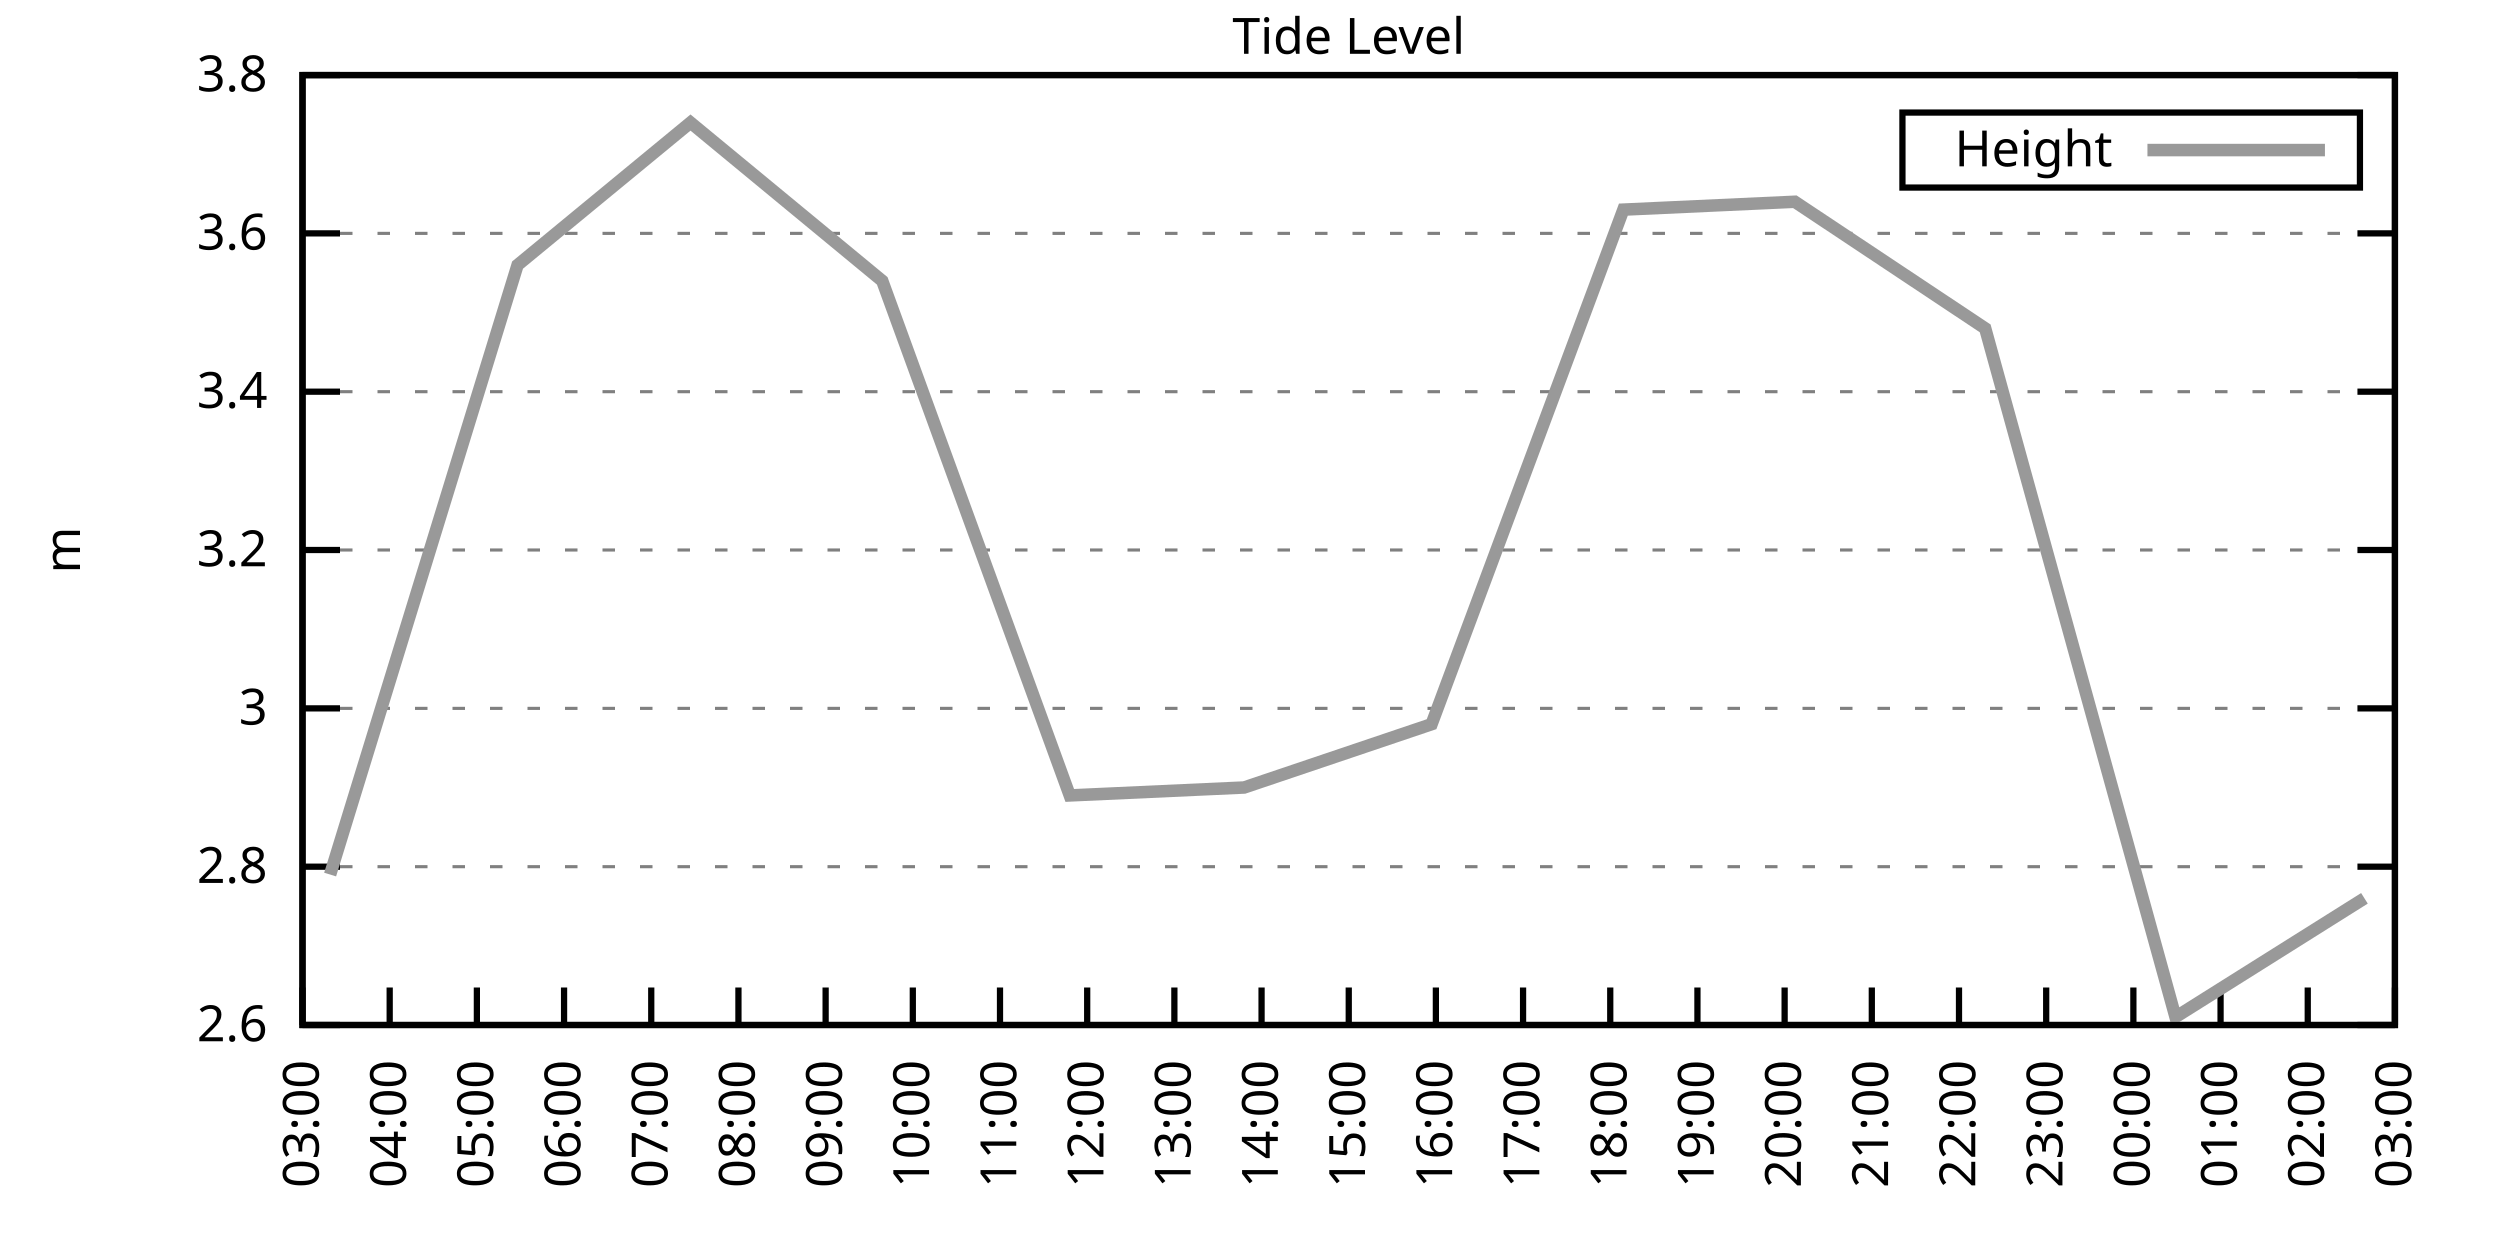
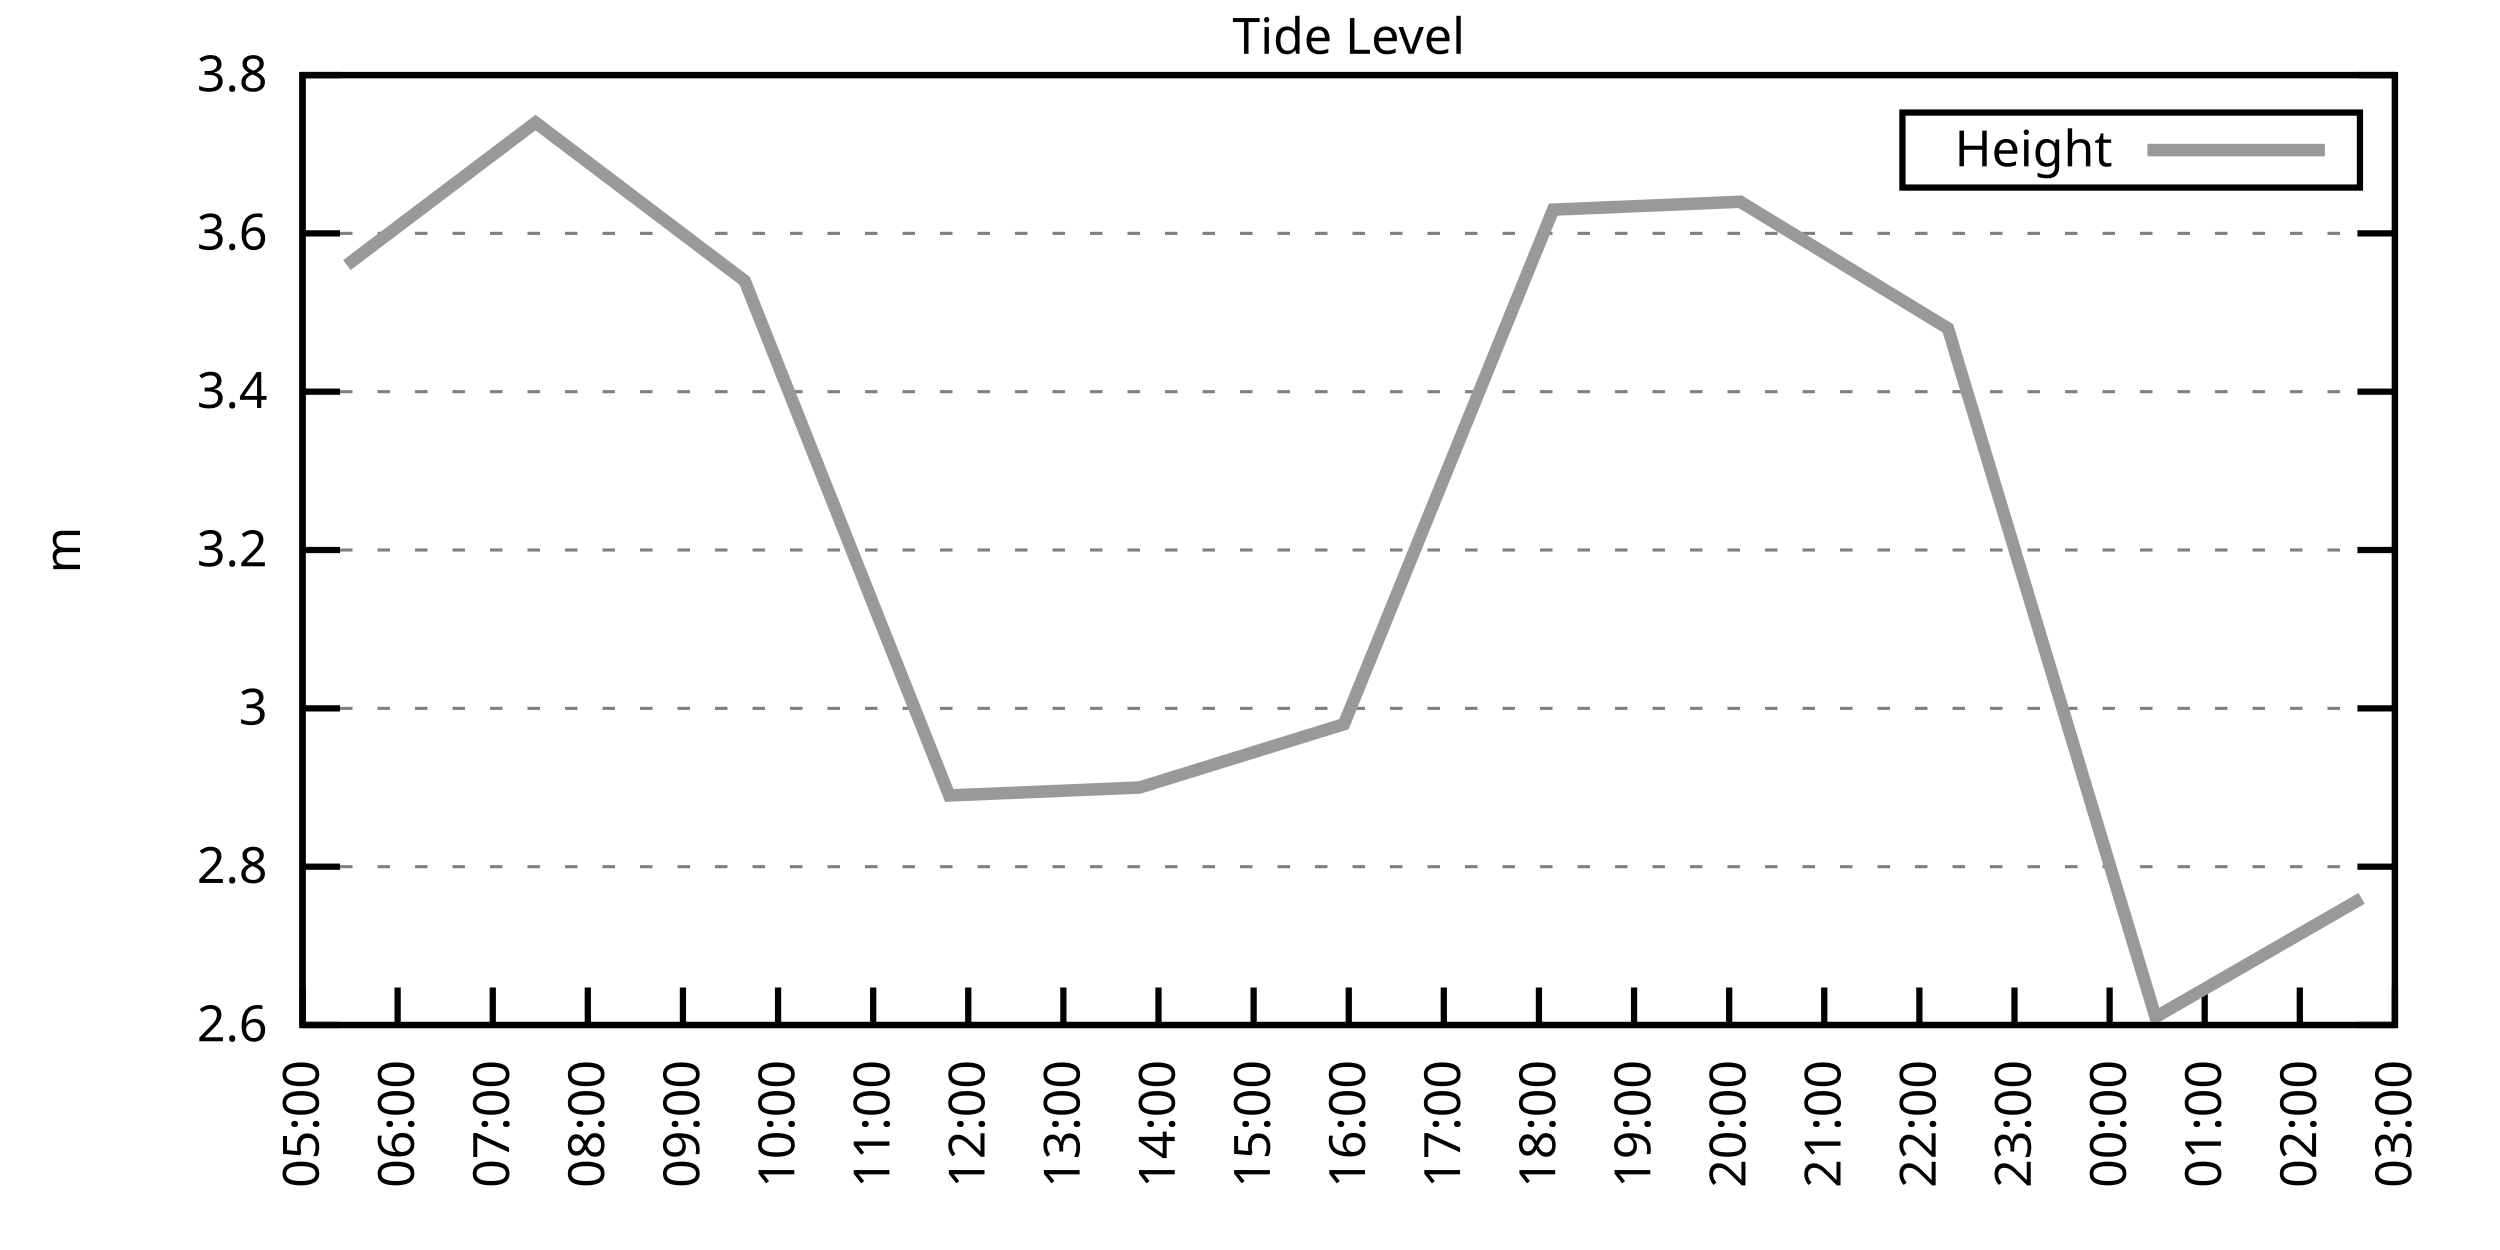
<svg xmlns="http://www.w3.org/2000/svg" xmlns:xlink="http://www.w3.org/1999/xlink" width="400" height="200" viewBox="0 0 400 200">
  <g id="gnuplot_canvas">
    <rect x="0" y="0" width="400" height="200" fill="none" />
    <defs>
      <circle id="gpDot" r="0.5" stroke-width="0.5" stroke="currentColor" />
      <path id="gpPt0" stroke-width="0.333" stroke="currentColor" d="M-1,0 h2 M0,-1 v2" />
      <path id="gpPt1" stroke-width="0.333" stroke="currentColor" d="M-1,-1 L1,1 M1,-1 L-1,1" />
      <path id="gpPt2" stroke-width="0.333" stroke="currentColor" d="M-1,0 L1,0 M0,-1 L0,1 M-1,-1 L1,1 M-1,1 L1,-1" />
      <rect id="gpPt3" stroke-width="0.333" stroke="currentColor" x="-1" y="-1" width="2" height="2" />
      <rect id="gpPt4" stroke-width="0.333" stroke="currentColor" fill="currentColor" x="-1" y="-1" width="2" height="2" />
      <circle id="gpPt5" stroke-width="0.333" stroke="currentColor" cx="0" cy="0" r="1" />
      <use xlink:href="#gpPt5" id="gpPt6" fill="currentColor" stroke="none" />
      <path id="gpPt7" stroke-width="0.333" stroke="currentColor" d="M0,-1.33 L-1.33,0.67 L1.33,0.67 z" />
      <use xlink:href="#gpPt7" id="gpPt8" fill="currentColor" stroke="none" />
      <use xlink:href="#gpPt7" id="gpPt9" stroke="currentColor" transform="rotate(180)" />
      <use xlink:href="#gpPt9" id="gpPt10" fill="currentColor" stroke="none" />
      <use xlink:href="#gpPt3" id="gpPt11" stroke="currentColor" transform="rotate(45)" />
      <use xlink:href="#gpPt11" id="gpPt12" fill="currentColor" stroke="none" />
      <path id="gpPt13" stroke-width="0.333" stroke="currentColor" d="M0,1.330 L1.265,0.411 L0.782,-1.067 L-0.782,-1.076 L-1.265,0.411 z" />
      <use xlink:href="#gpPt13" id="gpPt14" fill="currentColor" stroke="none" />
      <filter id="textbox" filterUnits="objectBoundingBox" x="0" y="0" height="1" width="1">
        <feFlood flood-color="white" flood-opacity="1" result="bgnd" />
        <feComposite in="SourceGraphic" in2="bgnd" operator="atop" />
      </filter>
      <filter id="greybox" filterUnits="objectBoundingBox" x="0" y="0" height="1" width="1">
        <feFlood flood-color="lightgrey" flood-opacity="1" result="grey" />
        <feComposite in="SourceGraphic" in2="grey" operator="atop" />
      </filter>
    </defs>
    <g fill="none" color="white" stroke="currentColor" stroke-width="1.00" stroke-linecap="butt" stroke-linejoin="miter">
</g>
    <g fill="none" color="black" stroke="currentColor" stroke-width="1.00" stroke-linecap="butt" stroke-linejoin="miter">
      <g stroke="none" shape-rendering="crispEdges">
        <polygon fill="rgb(255, 255, 255)" points="48.40,164.00 383.18,164.00 383.18,12.02 48.40,12.02 " />
      </g>
    </g>
    <g fill="none" color="black" stroke="currentColor" stroke-width="1.00" stroke-linecap="butt" stroke-linejoin="miter">
</g>
    <g fill="none" color="black" stroke="black" stroke-width="0.50" stroke-linecap="butt" stroke-linejoin="miter">
</g>
    <g fill="none" color="gray" stroke="currentColor" stroke-width="0.50" stroke-linecap="butt" stroke-linejoin="miter">
      <path stroke="gray" stroke-dasharray="2,4" class="gridline" d="M48.40,164.00 L383.19,164.00  " />
    </g>
    <g fill="none" color="gray" stroke="gray" stroke-width="1.00" stroke-linecap="butt" stroke-linejoin="miter">
</g>
    <g fill="none" color="black" stroke="currentColor" stroke-width="1.00" stroke-linecap="butt" stroke-linejoin="miter">
      <path stroke="black" d="M48.40,164.00 L54.40,164.00 M383.19,164.00 L377.19,164.00  " />
      <g transform="translate(42.80,166.60)" stroke="none" fill="black" font-family="Sans" font-size="8.00" text-anchor="end">
        <text>
          <tspan font-family="Sans"> 2.6</tspan>
        </text>
      </g>
    </g>
    <g fill="none" color="black" stroke="currentColor" stroke-width="1.00" stroke-linecap="butt" stroke-linejoin="miter">
</g>
    <g fill="none" color="black" stroke="black" stroke-width="0.50" stroke-linecap="butt" stroke-linejoin="miter">
</g>
    <g fill="none" color="gray" stroke="currentColor" stroke-width="0.50" stroke-linecap="butt" stroke-linejoin="miter">
      <path stroke="gray" stroke-dasharray="2,4" class="gridline" d="M48.40,138.67 L383.19,138.67  " />
    </g>
    <g fill="none" color="gray" stroke="gray" stroke-width="1.00" stroke-linecap="butt" stroke-linejoin="miter">
</g>
    <g fill="none" color="black" stroke="currentColor" stroke-width="1.00" stroke-linecap="butt" stroke-linejoin="miter">
      <path stroke="black" d="M48.40,138.67 L54.40,138.67 M383.19,138.67 L377.19,138.67  " />
      <g transform="translate(42.80,141.27)" stroke="none" fill="black" font-family="Sans" font-size="8.00" text-anchor="end">
        <text>
          <tspan font-family="Sans"> 2.8</tspan>
        </text>
      </g>
    </g>
    <g fill="none" color="black" stroke="currentColor" stroke-width="1.00" stroke-linecap="butt" stroke-linejoin="miter">
</g>
    <g fill="none" color="black" stroke="black" stroke-width="0.50" stroke-linecap="butt" stroke-linejoin="miter">
</g>
    <g fill="none" color="gray" stroke="currentColor" stroke-width="0.50" stroke-linecap="butt" stroke-linejoin="miter">
      <path stroke="gray" stroke-dasharray="2,4" class="gridline" d="M48.40,113.34 L383.19,113.34  " />
    </g>
    <g fill="none" color="gray" stroke="gray" stroke-width="1.00" stroke-linecap="butt" stroke-linejoin="miter">
</g>
    <g fill="none" color="black" stroke="currentColor" stroke-width="1.00" stroke-linecap="butt" stroke-linejoin="miter">
      <path stroke="black" d="M48.40,113.34 L54.40,113.34 M383.19,113.34 L377.19,113.34  " />
      <g transform="translate(42.80,115.94)" stroke="none" fill="black" font-family="Sans" font-size="8.00" text-anchor="end">
        <text>
          <tspan font-family="Sans"> 3</tspan>
        </text>
      </g>
    </g>
    <g fill="none" color="black" stroke="currentColor" stroke-width="1.00" stroke-linecap="butt" stroke-linejoin="miter">
</g>
    <g fill="none" color="black" stroke="black" stroke-width="0.50" stroke-linecap="butt" stroke-linejoin="miter">
</g>
    <g fill="none" color="gray" stroke="currentColor" stroke-width="0.50" stroke-linecap="butt" stroke-linejoin="miter">
      <path stroke="gray" stroke-dasharray="2,4" class="gridline" d="M48.40,88.00 L383.19,88.00  " />
    </g>
    <g fill="none" color="gray" stroke="gray" stroke-width="1.00" stroke-linecap="butt" stroke-linejoin="miter">
</g>
    <g fill="none" color="black" stroke="currentColor" stroke-width="1.00" stroke-linecap="butt" stroke-linejoin="miter">
      <path stroke="black" d="M48.40,88.00 L54.40,88.00 M383.19,88.00 L377.19,88.00  " />
      <g transform="translate(42.80,90.60)" stroke="none" fill="black" font-family="Sans" font-size="8.00" text-anchor="end">
        <text>
          <tspan font-family="Sans"> 3.2</tspan>
        </text>
      </g>
    </g>
    <g fill="none" color="black" stroke="currentColor" stroke-width="1.00" stroke-linecap="butt" stroke-linejoin="miter">
</g>
    <g fill="none" color="black" stroke="black" stroke-width="0.50" stroke-linecap="butt" stroke-linejoin="miter">
</g>
    <g fill="none" color="gray" stroke="currentColor" stroke-width="0.50" stroke-linecap="butt" stroke-linejoin="miter">
      <path stroke="gray" stroke-dasharray="2,4" class="gridline" d="M48.40,62.67 L383.19,62.67  " />
    </g>
    <g fill="none" color="gray" stroke="gray" stroke-width="1.00" stroke-linecap="butt" stroke-linejoin="miter">
</g>
    <g fill="none" color="black" stroke="currentColor" stroke-width="1.00" stroke-linecap="butt" stroke-linejoin="miter">
      <path stroke="black" d="M48.40,62.67 L54.40,62.67 M383.19,62.67 L377.19,62.67  " />
      <g transform="translate(42.80,65.27)" stroke="none" fill="black" font-family="Sans" font-size="8.00" text-anchor="end">
        <text>
          <tspan font-family="Sans"> 3.4</tspan>
        </text>
      </g>
    </g>
    <g fill="none" color="black" stroke="currentColor" stroke-width="1.00" stroke-linecap="butt" stroke-linejoin="miter">
</g>
    <g fill="none" color="black" stroke="black" stroke-width="0.50" stroke-linecap="butt" stroke-linejoin="miter">
</g>
    <g fill="none" color="gray" stroke="currentColor" stroke-width="0.50" stroke-linecap="butt" stroke-linejoin="miter">
      <path stroke="gray" stroke-dasharray="2,4" class="gridline" d="M48.40,37.34 L383.19,37.34  " />
    </g>
    <g fill="none" color="gray" stroke="gray" stroke-width="1.00" stroke-linecap="butt" stroke-linejoin="miter">
</g>
    <g fill="none" color="black" stroke="currentColor" stroke-width="1.00" stroke-linecap="butt" stroke-linejoin="miter">
      <path stroke="black" d="M48.40,37.34 L54.40,37.34 M383.19,37.34 L377.19,37.34  " />
      <g transform="translate(42.80,39.94)" stroke="none" fill="black" font-family="Sans" font-size="8.00" text-anchor="end">
        <text>
          <tspan font-family="Sans"> 3.6</tspan>
        </text>
      </g>
    </g>
    <g fill="none" color="black" stroke="currentColor" stroke-width="1.00" stroke-linecap="butt" stroke-linejoin="miter">
</g>
    <g fill="none" color="black" stroke="black" stroke-width="0.50" stroke-linecap="butt" stroke-linejoin="miter">
</g>
    <g fill="none" color="gray" stroke="currentColor" stroke-width="0.50" stroke-linecap="butt" stroke-linejoin="miter">
      <path stroke="gray" stroke-dasharray="2,4" class="gridline" d="M48.40,12.01 L383.19,12.01  " />
    </g>
    <g fill="none" color="gray" stroke="gray" stroke-width="1.00" stroke-linecap="butt" stroke-linejoin="miter">
</g>
    <g fill="none" color="black" stroke="currentColor" stroke-width="1.00" stroke-linecap="butt" stroke-linejoin="miter">
      <path stroke="black" d="M48.40,12.01 L54.40,12.01 M383.19,12.01 L377.19,12.01  " />
      <g transform="translate(42.80,14.61)" stroke="none" fill="black" font-family="Sans" font-size="8.00" text-anchor="end">
        <text>
          <tspan font-family="Sans"> 3.8</tspan>
        </text>
      </g>
    </g>
    <g fill="none" color="black" stroke="currentColor" stroke-width="1.00" stroke-linecap="butt" stroke-linejoin="miter">
      <path stroke="black" d="M48.40,164.00 L48.40,158.00  " />
      <g transform="translate(51.00,169.60) rotate(270.00)" stroke="none" fill="black" font-family="Sans" font-size="8.00" text-anchor="end">
        <text>
-           <tspan font-family="Sans">03:00</tspan>
-         </text>
-       </g>
-     </g>
-     <g fill="none" color="black" stroke="currentColor" stroke-width="1.00" stroke-linecap="butt" stroke-linejoin="miter">
-       <path stroke="black" d="M62.35,164.00 L62.35,158.00  " />
-       <g transform="translate(64.95,169.60) rotate(270.00)" stroke="none" fill="black" font-family="Sans" font-size="8.00" text-anchor="end">
-         <text>
-           <tspan font-family="Sans">04:00</tspan>
-         </text>
-       </g>
-     </g>
-     <g fill="none" color="black" stroke="currentColor" stroke-width="1.00" stroke-linecap="butt" stroke-linejoin="miter">
-       <path stroke="black" d="M76.30,164.00 L76.30,158.00  " />
-       <g transform="translate(78.90,169.60) rotate(270.00)" stroke="none" fill="black" font-family="Sans" font-size="8.00" text-anchor="end">
-         <text>
          <tspan font-family="Sans">05:00</tspan>
        </text>
      </g>
    </g>
    <g fill="none" color="black" stroke="currentColor" stroke-width="1.00" stroke-linecap="butt" stroke-linejoin="miter">
-       <path stroke="black" d="M90.25,164.00 L90.25,158.00  " />
-       <g transform="translate(92.85,169.60) rotate(270.00)" stroke="none" fill="black" font-family="Sans" font-size="8.00" text-anchor="end">
+       <path stroke="black" d="M63.62,164.00 L63.62,158.00  " />
+       <g transform="translate(66.22,169.60) rotate(270.00)" stroke="none" fill="black" font-family="Sans" font-size="8.00" text-anchor="end">
        <text>
          <tspan font-family="Sans">06:00</tspan>
        </text>
      </g>
    </g>
    <g fill="none" color="black" stroke="currentColor" stroke-width="1.00" stroke-linecap="butt" stroke-linejoin="miter">
-       <path stroke="black" d="M104.20,164.00 L104.20,158.00  " />
-       <g transform="translate(106.80,169.60) rotate(270.00)" stroke="none" fill="black" font-family="Sans" font-size="8.00" text-anchor="end">
+       <path stroke="black" d="M78.84,164.00 L78.84,158.00  " />
+       <g transform="translate(81.44,169.60) rotate(270.00)" stroke="none" fill="black" font-family="Sans" font-size="8.00" text-anchor="end">
        <text>
          <tspan font-family="Sans">07:00</tspan>
        </text>
      </g>
    </g>
    <g fill="none" color="black" stroke="currentColor" stroke-width="1.00" stroke-linecap="butt" stroke-linejoin="miter">
-       <path stroke="black" d="M118.15,164.00 L118.15,158.00  " />
-       <g transform="translate(120.75,169.60) rotate(270.00)" stroke="none" fill="black" font-family="Sans" font-size="8.00" text-anchor="end">
+       <path stroke="black" d="M94.05,164.00 L94.05,158.00  " />
+       <g transform="translate(96.65,169.60) rotate(270.00)" stroke="none" fill="black" font-family="Sans" font-size="8.00" text-anchor="end">
        <text>
          <tspan font-family="Sans">08:00</tspan>
        </text>
      </g>
    </g>
    <g fill="none" color="black" stroke="currentColor" stroke-width="1.00" stroke-linecap="butt" stroke-linejoin="miter">
-       <path stroke="black" d="M132.10,164.00 L132.10,158.00  " />
-       <g transform="translate(134.70,169.60) rotate(270.00)" stroke="none" fill="black" font-family="Sans" font-size="8.00" text-anchor="end">
+       <path stroke="black" d="M109.27,164.00 L109.27,158.00  " />
+       <g transform="translate(111.87,169.60) rotate(270.00)" stroke="none" fill="black" font-family="Sans" font-size="8.00" text-anchor="end">
        <text>
          <tspan font-family="Sans">09:00</tspan>
        </text>
      </g>
    </g>
    <g fill="none" color="black" stroke="currentColor" stroke-width="1.00" stroke-linecap="butt" stroke-linejoin="miter">
-       <path stroke="black" d="M146.05,164.00 L146.05,158.00  " />
-       <g transform="translate(148.65,169.60) rotate(270.00)" stroke="none" fill="black" font-family="Sans" font-size="8.00" text-anchor="end">
+       <path stroke="black" d="M124.49,164.00 L124.49,158.00  " />
+       <g transform="translate(127.09,169.60) rotate(270.00)" stroke="none" fill="black" font-family="Sans" font-size="8.00" text-anchor="end">
        <text>
          <tspan font-family="Sans">10:00</tspan>
        </text>
      </g>
    </g>
    <g fill="none" color="black" stroke="currentColor" stroke-width="1.00" stroke-linecap="butt" stroke-linejoin="miter">
-       <path stroke="black" d="M160.00,164.00 L160.00,158.00  " />
-       <g transform="translate(162.60,169.60) rotate(270.00)" stroke="none" fill="black" font-family="Sans" font-size="8.00" text-anchor="end">
+       <path stroke="black" d="M139.71,164.00 L139.71,158.00  " />
+       <g transform="translate(142.31,169.60) rotate(270.00)" stroke="none" fill="black" font-family="Sans" font-size="8.00" text-anchor="end">
        <text>
          <tspan font-family="Sans">11:00</tspan>
        </text>
      </g>
    </g>
    <g fill="none" color="black" stroke="currentColor" stroke-width="1.00" stroke-linecap="butt" stroke-linejoin="miter">
-       <path stroke="black" d="M173.95,164.00 L173.95,158.00  " />
-       <g transform="translate(176.55,169.60) rotate(270.00)" stroke="none" fill="black" font-family="Sans" font-size="8.00" text-anchor="end">
+       <path stroke="black" d="M154.92,164.00 L154.92,158.00  " />
+       <g transform="translate(157.52,169.60) rotate(270.00)" stroke="none" fill="black" font-family="Sans" font-size="8.00" text-anchor="end">
        <text>
          <tspan font-family="Sans">12:00</tspan>
        </text>
      </g>
    </g>
    <g fill="none" color="black" stroke="currentColor" stroke-width="1.00" stroke-linecap="butt" stroke-linejoin="miter">
-       <path stroke="black" d="M187.90,164.00 L187.90,158.00  " />
-       <g transform="translate(190.50,169.60) rotate(270.00)" stroke="none" fill="black" font-family="Sans" font-size="8.00" text-anchor="end">
+       <path stroke="black" d="M170.14,164.00 L170.14,158.00  " />
+       <g transform="translate(172.74,169.60) rotate(270.00)" stroke="none" fill="black" font-family="Sans" font-size="8.00" text-anchor="end">
        <text>
          <tspan font-family="Sans">13:00</tspan>
        </text>
      </g>
    </g>
    <g fill="none" color="black" stroke="currentColor" stroke-width="1.00" stroke-linecap="butt" stroke-linejoin="miter">
-       <path stroke="black" d="M201.85,164.00 L201.85,158.00  " />
-       <g transform="translate(204.45,169.60) rotate(270.00)" stroke="none" fill="black" font-family="Sans" font-size="8.00" text-anchor="end">
+       <path stroke="black" d="M185.36,164.00 L185.36,158.00  " />
+       <g transform="translate(187.96,169.60) rotate(270.00)" stroke="none" fill="black" font-family="Sans" font-size="8.00" text-anchor="end">
        <text>
          <tspan font-family="Sans">14:00</tspan>
+         </text>
+       </g>
+     </g>
+     <g fill="none" color="black" stroke="currentColor" stroke-width="1.00" stroke-linecap="butt" stroke-linejoin="miter">
+       <path stroke="black" d="M200.58,164.00 L200.58,158.00  " />
+       <g transform="translate(203.18,169.60) rotate(270.00)" stroke="none" fill="black" font-family="Sans" font-size="8.00" text-anchor="end">
+         <text>
+           <tspan font-family="Sans">15:00</tspan>
        </text>
      </g>
    </g>
    <g fill="none" color="black" stroke="currentColor" stroke-width="1.00" stroke-linecap="butt" stroke-linejoin="miter">
      <path stroke="black" d="M215.80,164.00 L215.80,158.00  " />
      <g transform="translate(218.40,169.60) rotate(270.00)" stroke="none" fill="black" font-family="Sans" font-size="8.00" text-anchor="end">
        <text>
-           <tspan font-family="Sans">15:00</tspan>
-         </text>
-       </g>
-     </g>
-     <g fill="none" color="black" stroke="currentColor" stroke-width="1.00" stroke-linecap="butt" stroke-linejoin="miter">
-       <path stroke="black" d="M229.74,164.00 L229.74,158.00  " />
-       <g transform="translate(232.34,169.60) rotate(270.00)" stroke="none" fill="black" font-family="Sans" font-size="8.00" text-anchor="end">
-         <text>
          <tspan font-family="Sans">16:00</tspan>
        </text>
      </g>
    </g>
    <g fill="none" color="black" stroke="currentColor" stroke-width="1.00" stroke-linecap="butt" stroke-linejoin="miter">
-       <path stroke="black" d="M243.69,164.00 L243.69,158.00  " />
-       <g transform="translate(246.29,169.60) rotate(270.00)" stroke="none" fill="black" font-family="Sans" font-size="8.00" text-anchor="end">
+       <path stroke="black" d="M231.01,164.00 L231.01,158.00  " />
+       <g transform="translate(233.61,169.60) rotate(270.00)" stroke="none" fill="black" font-family="Sans" font-size="8.00" text-anchor="end">
        <text>
          <tspan font-family="Sans">17:00</tspan>
        </text>
      </g>
    </g>
    <g fill="none" color="black" stroke="currentColor" stroke-width="1.00" stroke-linecap="butt" stroke-linejoin="miter">
-       <path stroke="black" d="M257.64,164.00 L257.64,158.00  " />
-       <g transform="translate(260.24,169.60) rotate(270.00)" stroke="none" fill="black" font-family="Sans" font-size="8.00" text-anchor="end">
+       <path stroke="black" d="M246.23,164.00 L246.23,158.00  " />
+       <g transform="translate(248.83,169.60) rotate(270.00)" stroke="none" fill="black" font-family="Sans" font-size="8.00" text-anchor="end">
        <text>
          <tspan font-family="Sans">18:00</tspan>
        </text>
      </g>
    </g>
    <g fill="none" color="black" stroke="currentColor" stroke-width="1.00" stroke-linecap="butt" stroke-linejoin="miter">
-       <path stroke="black" d="M271.59,164.00 L271.59,158.00  " />
-       <g transform="translate(274.19,169.60) rotate(270.00)" stroke="none" fill="black" font-family="Sans" font-size="8.00" text-anchor="end">
+       <path stroke="black" d="M261.45,164.00 L261.45,158.00  " />
+       <g transform="translate(264.05,169.60) rotate(270.00)" stroke="none" fill="black" font-family="Sans" font-size="8.00" text-anchor="end">
        <text>
          <tspan font-family="Sans">19:00</tspan>
        </text>
      </g>
    </g>
    <g fill="none" color="black" stroke="currentColor" stroke-width="1.00" stroke-linecap="butt" stroke-linejoin="miter">
-       <path stroke="black" d="M285.54,164.00 L285.54,158.00  " />
-       <g transform="translate(288.14,169.60) rotate(270.00)" stroke="none" fill="black" font-family="Sans" font-size="8.00" text-anchor="end">
+       <path stroke="black" d="M276.67,164.00 L276.67,158.00  " />
+       <g transform="translate(279.27,169.60) rotate(270.00)" stroke="none" fill="black" font-family="Sans" font-size="8.00" text-anchor="end">
        <text>
          <tspan font-family="Sans">20:00</tspan>
        </text>
      </g>
    </g>
    <g fill="none" color="black" stroke="currentColor" stroke-width="1.00" stroke-linecap="butt" stroke-linejoin="miter">
-       <path stroke="black" d="M299.49,164.00 L299.49,158.00  " />
-       <g transform="translate(302.09,169.60) rotate(270.00)" stroke="none" fill="black" font-family="Sans" font-size="8.00" text-anchor="end">
+       <path stroke="black" d="M291.88,164.00 L291.88,158.00  " />
+       <g transform="translate(294.48,169.60) rotate(270.00)" stroke="none" fill="black" font-family="Sans" font-size="8.00" text-anchor="end">
        <text>
          <tspan font-family="Sans">21:00</tspan>
        </text>
      </g>
    </g>
    <g fill="none" color="black" stroke="currentColor" stroke-width="1.00" stroke-linecap="butt" stroke-linejoin="miter">
-       <path stroke="black" d="M313.44,164.00 L313.44,158.00  " />
-       <g transform="translate(316.04,169.60) rotate(270.00)" stroke="none" fill="black" font-family="Sans" font-size="8.00" text-anchor="end">
+       <path stroke="black" d="M307.10,164.00 L307.10,158.00  " />
+       <g transform="translate(309.70,169.60) rotate(270.00)" stroke="none" fill="black" font-family="Sans" font-size="8.00" text-anchor="end">
        <text>
          <tspan font-family="Sans">22:00</tspan>
        </text>
      </g>
    </g>
    <g fill="none" color="black" stroke="currentColor" stroke-width="1.00" stroke-linecap="butt" stroke-linejoin="miter">
-       <path stroke="black" d="M327.39,164.00 L327.39,158.00  " />
-       <g transform="translate(329.99,169.60) rotate(270.00)" stroke="none" fill="black" font-family="Sans" font-size="8.00" text-anchor="end">
+       <path stroke="black" d="M322.32,164.00 L322.32,158.00  " />
+       <g transform="translate(324.92,169.60) rotate(270.00)" stroke="none" fill="black" font-family="Sans" font-size="8.00" text-anchor="end">
        <text>
          <tspan font-family="Sans">23:00</tspan>
        </text>
      </g>
    </g>
    <g fill="none" color="black" stroke="currentColor" stroke-width="1.00" stroke-linecap="butt" stroke-linejoin="miter">
-       <path stroke="black" d="M341.34,164.00 L341.34,158.00  " />
-       <g transform="translate(343.94,169.60) rotate(270.00)" stroke="none" fill="black" font-family="Sans" font-size="8.00" text-anchor="end">
+       <path stroke="black" d="M337.54,164.00 L337.54,158.00  " />
+       <g transform="translate(340.14,169.60) rotate(270.00)" stroke="none" fill="black" font-family="Sans" font-size="8.00" text-anchor="end">
        <text>
          <tspan font-family="Sans">00:00</tspan>
        </text>
      </g>
    </g>
    <g fill="none" color="black" stroke="currentColor" stroke-width="1.00" stroke-linecap="butt" stroke-linejoin="miter">
-       <path stroke="black" d="M355.29,164.00 L355.29,158.00  " />
-       <g transform="translate(357.89,169.60) rotate(270.00)" stroke="none" fill="black" font-family="Sans" font-size="8.00" text-anchor="end">
+       <path stroke="black" d="M352.75,164.00 L352.75,158.00  " />
+       <g transform="translate(355.35,169.60) rotate(270.00)" stroke="none" fill="black" font-family="Sans" font-size="8.00" text-anchor="end">
        <text>
          <tspan font-family="Sans">01:00</tspan>
        </text>
      </g>
    </g>
    <g fill="none" color="black" stroke="currentColor" stroke-width="1.00" stroke-linecap="butt" stroke-linejoin="miter">
-       <path stroke="black" d="M369.24,164.00 L369.24,158.00  " />
-       <g transform="translate(371.84,169.60) rotate(270.00)" stroke="none" fill="black" font-family="Sans" font-size="8.00" text-anchor="end">
+       <path stroke="black" d="M367.97,164.00 L367.97,158.00  " />
+       <g transform="translate(370.57,169.60) rotate(270.00)" stroke="none" fill="black" font-family="Sans" font-size="8.00" text-anchor="end">
        <text>
          <tspan font-family="Sans">02:00</tspan>
        </text>
      </g>
    </g>
    <g fill="none" color="black" stroke="currentColor" stroke-width="1.00" stroke-linecap="butt" stroke-linejoin="miter">
      <path stroke="black" d="M383.19,164.00 L383.19,158.00  " />
      <g transform="translate(385.79,169.60) rotate(270.00)" stroke="none" fill="black" font-family="Sans" font-size="8.00" text-anchor="end">
        <text>
          <tspan font-family="Sans">03:00</tspan>
        </text>
      </g>
    </g>
    <g fill="none" color="black" stroke="currentColor" stroke-width="1.00" stroke-linecap="butt" stroke-linejoin="miter">
</g>
    <g fill="none" color="black" stroke="currentColor" stroke-width="1.00" stroke-linecap="butt" stroke-linejoin="miter">
      <path stroke="black" d="M48.40,12.01 L48.40,164.00 L383.19,164.00 L383.19,12.01 L48.40,12.01 Z  " />
    </g>
    <g fill="none" color="black" stroke="currentColor" stroke-width="1.00" stroke-linecap="butt" stroke-linejoin="miter">
</g>
    <g fill="none" color="black" stroke="currentColor" stroke-width="1.00" stroke-linecap="butt" stroke-linejoin="miter">
      <path stroke="black" d="M304.39,30.01 L304.39,18.01 L377.59,18.01 L377.59,30.01 L304.39,30.01 Z  " />
    </g>
    <g id="Tide_level_plot_1">
      <g fill="none" color="white" stroke="black" stroke-width="2.00" stroke-linecap="butt" stroke-linejoin="miter">
</g>
      <g fill="none" color="black" stroke="currentColor" stroke-width="2.00" stroke-linecap="butt" stroke-linejoin="miter">
        <g transform="translate(337.99,26.61)" stroke="none" fill="black" font-family="Sans" font-size="8.00" text-anchor="end">
          <text>
            <tspan font-family="Sans">Height</tspan>
          </text>
        </g>
      </g>
      <g fill="none" color="black" stroke="currentColor" stroke-width="2.00" stroke-linecap="butt" stroke-linejoin="miter">
-         <path stroke="rgb(153, 153, 153)" d="M343.59,24.01 L371.99,24.01 M52.82,139.93 L82.81,42.41 L110.48,19.61 L141.16,44.94 L171.16,127.27 L199.06,126.00   L229.05,115.87 L259.74,33.54 L287.17,32.28 L317.63,52.54 L348.08,162.73 L378.31,143.73  " />
+         <path stroke="rgb(153, 153, 153)" d="M343.59,24.01 L371.99,24.01 M55.50,42.41 L85.68,19.61 L119.16,44.94 L151.88,127.27 L182.32,126.00 L215.03,115.87   L248.51,33.54 L278.44,32.28 L311.67,52.54 L344.89,162.73 L377.86,143.73  " />
      </g>
    </g>
    <g fill="none" color="black" stroke="currentColor" stroke-width="2.00" stroke-linecap="butt" stroke-linejoin="miter">
</g>
    <g fill="none" color="black" stroke="black" stroke-width="1.00" stroke-linecap="butt" stroke-linejoin="miter">
</g>
    <g fill="none" color="black" stroke="currentColor" stroke-width="1.00" stroke-linecap="butt" stroke-linejoin="miter">
      <path stroke="black" d="M48.40,12.01 L48.40,164.00 L383.19,164.00 L383.19,12.01 L48.40,12.01 Z  " />
      <g transform="translate(12.80,88.01) rotate(270.00)" stroke="none" fill="black" font-family="Sans" font-size="8.00" text-anchor="middle">
        <text>
          <tspan font-family="Sans">m</tspan>
        </text>
      </g>
    </g>
    <g fill="none" color="black" stroke="currentColor" stroke-width="1.00" stroke-linecap="butt" stroke-linejoin="miter">
</g>
    <g fill="none" color="black" stroke="currentColor" stroke-width="1.00" stroke-linecap="butt" stroke-linejoin="miter">
      <g transform="translate(215.79,8.61)" stroke="none" fill="black" font-family="Sans" font-size="8.00" text-anchor="middle">
        <text>
          <tspan font-family="Sans">Tide Level</tspan>
        </text>
      </g>
    </g>
    <g fill="none" color="black" stroke="currentColor" stroke-width="1.00" stroke-linecap="butt" stroke-linejoin="miter">
</g>
  </g>
</svg>
